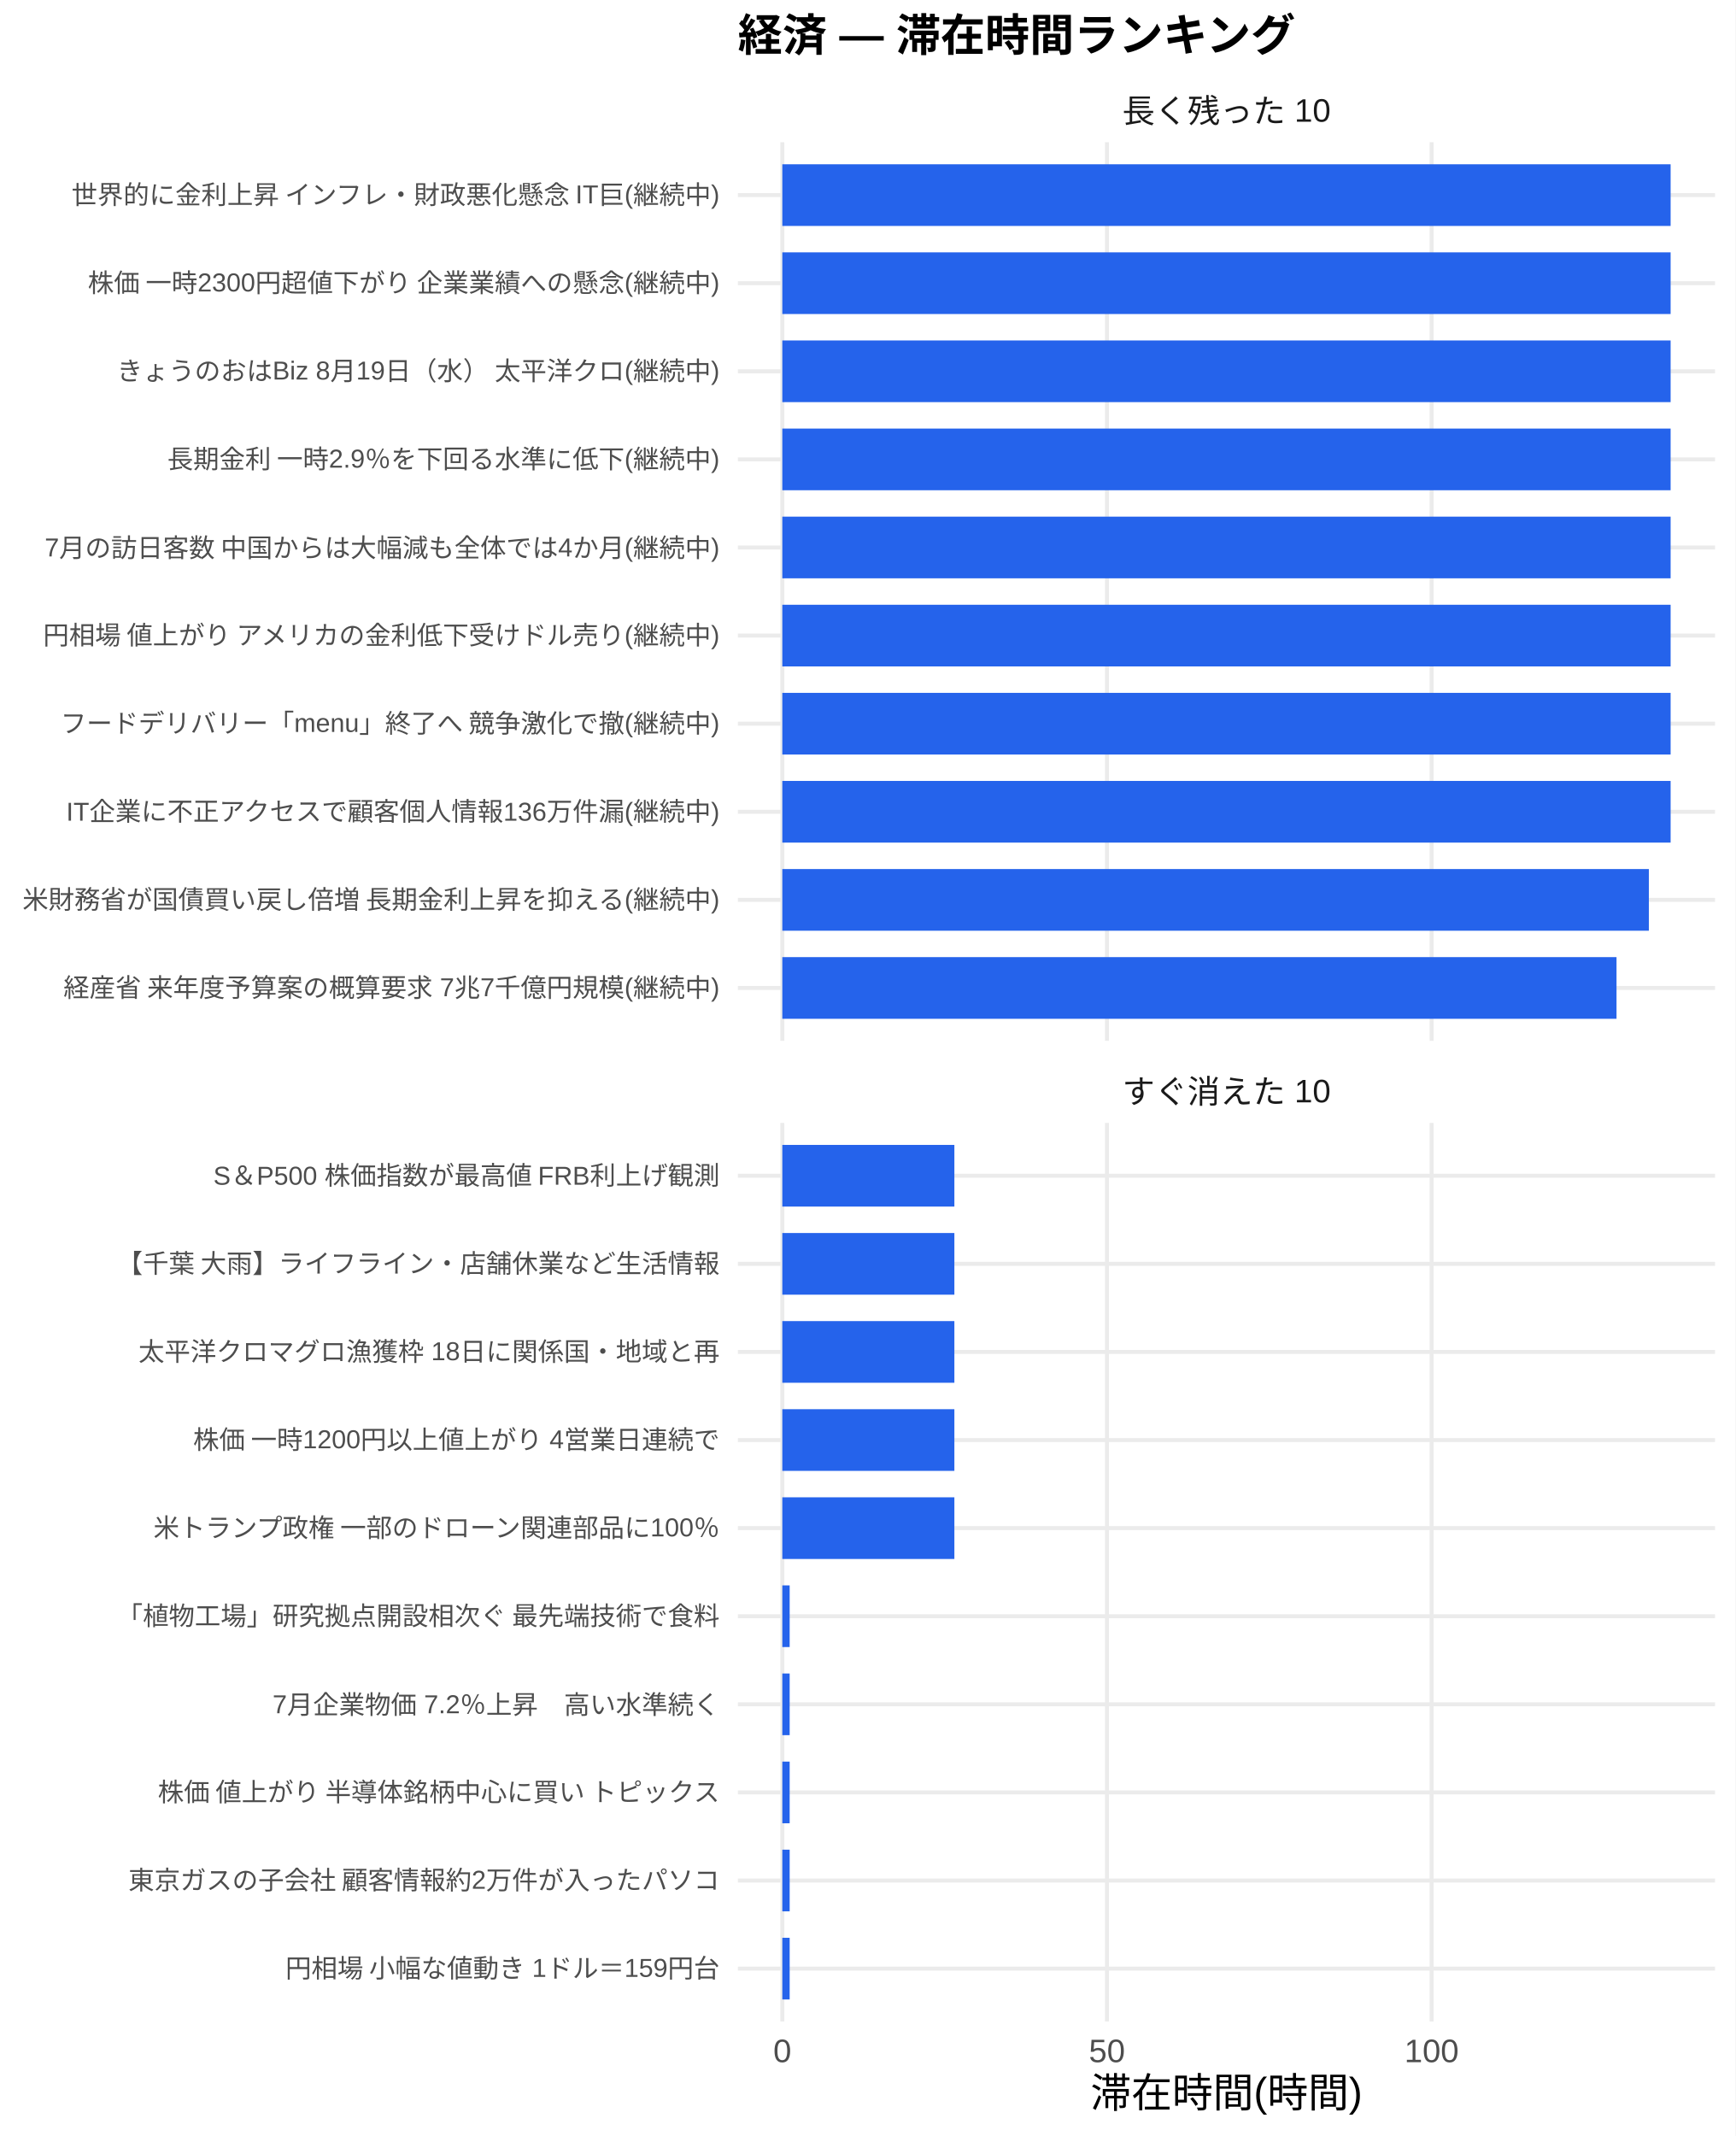
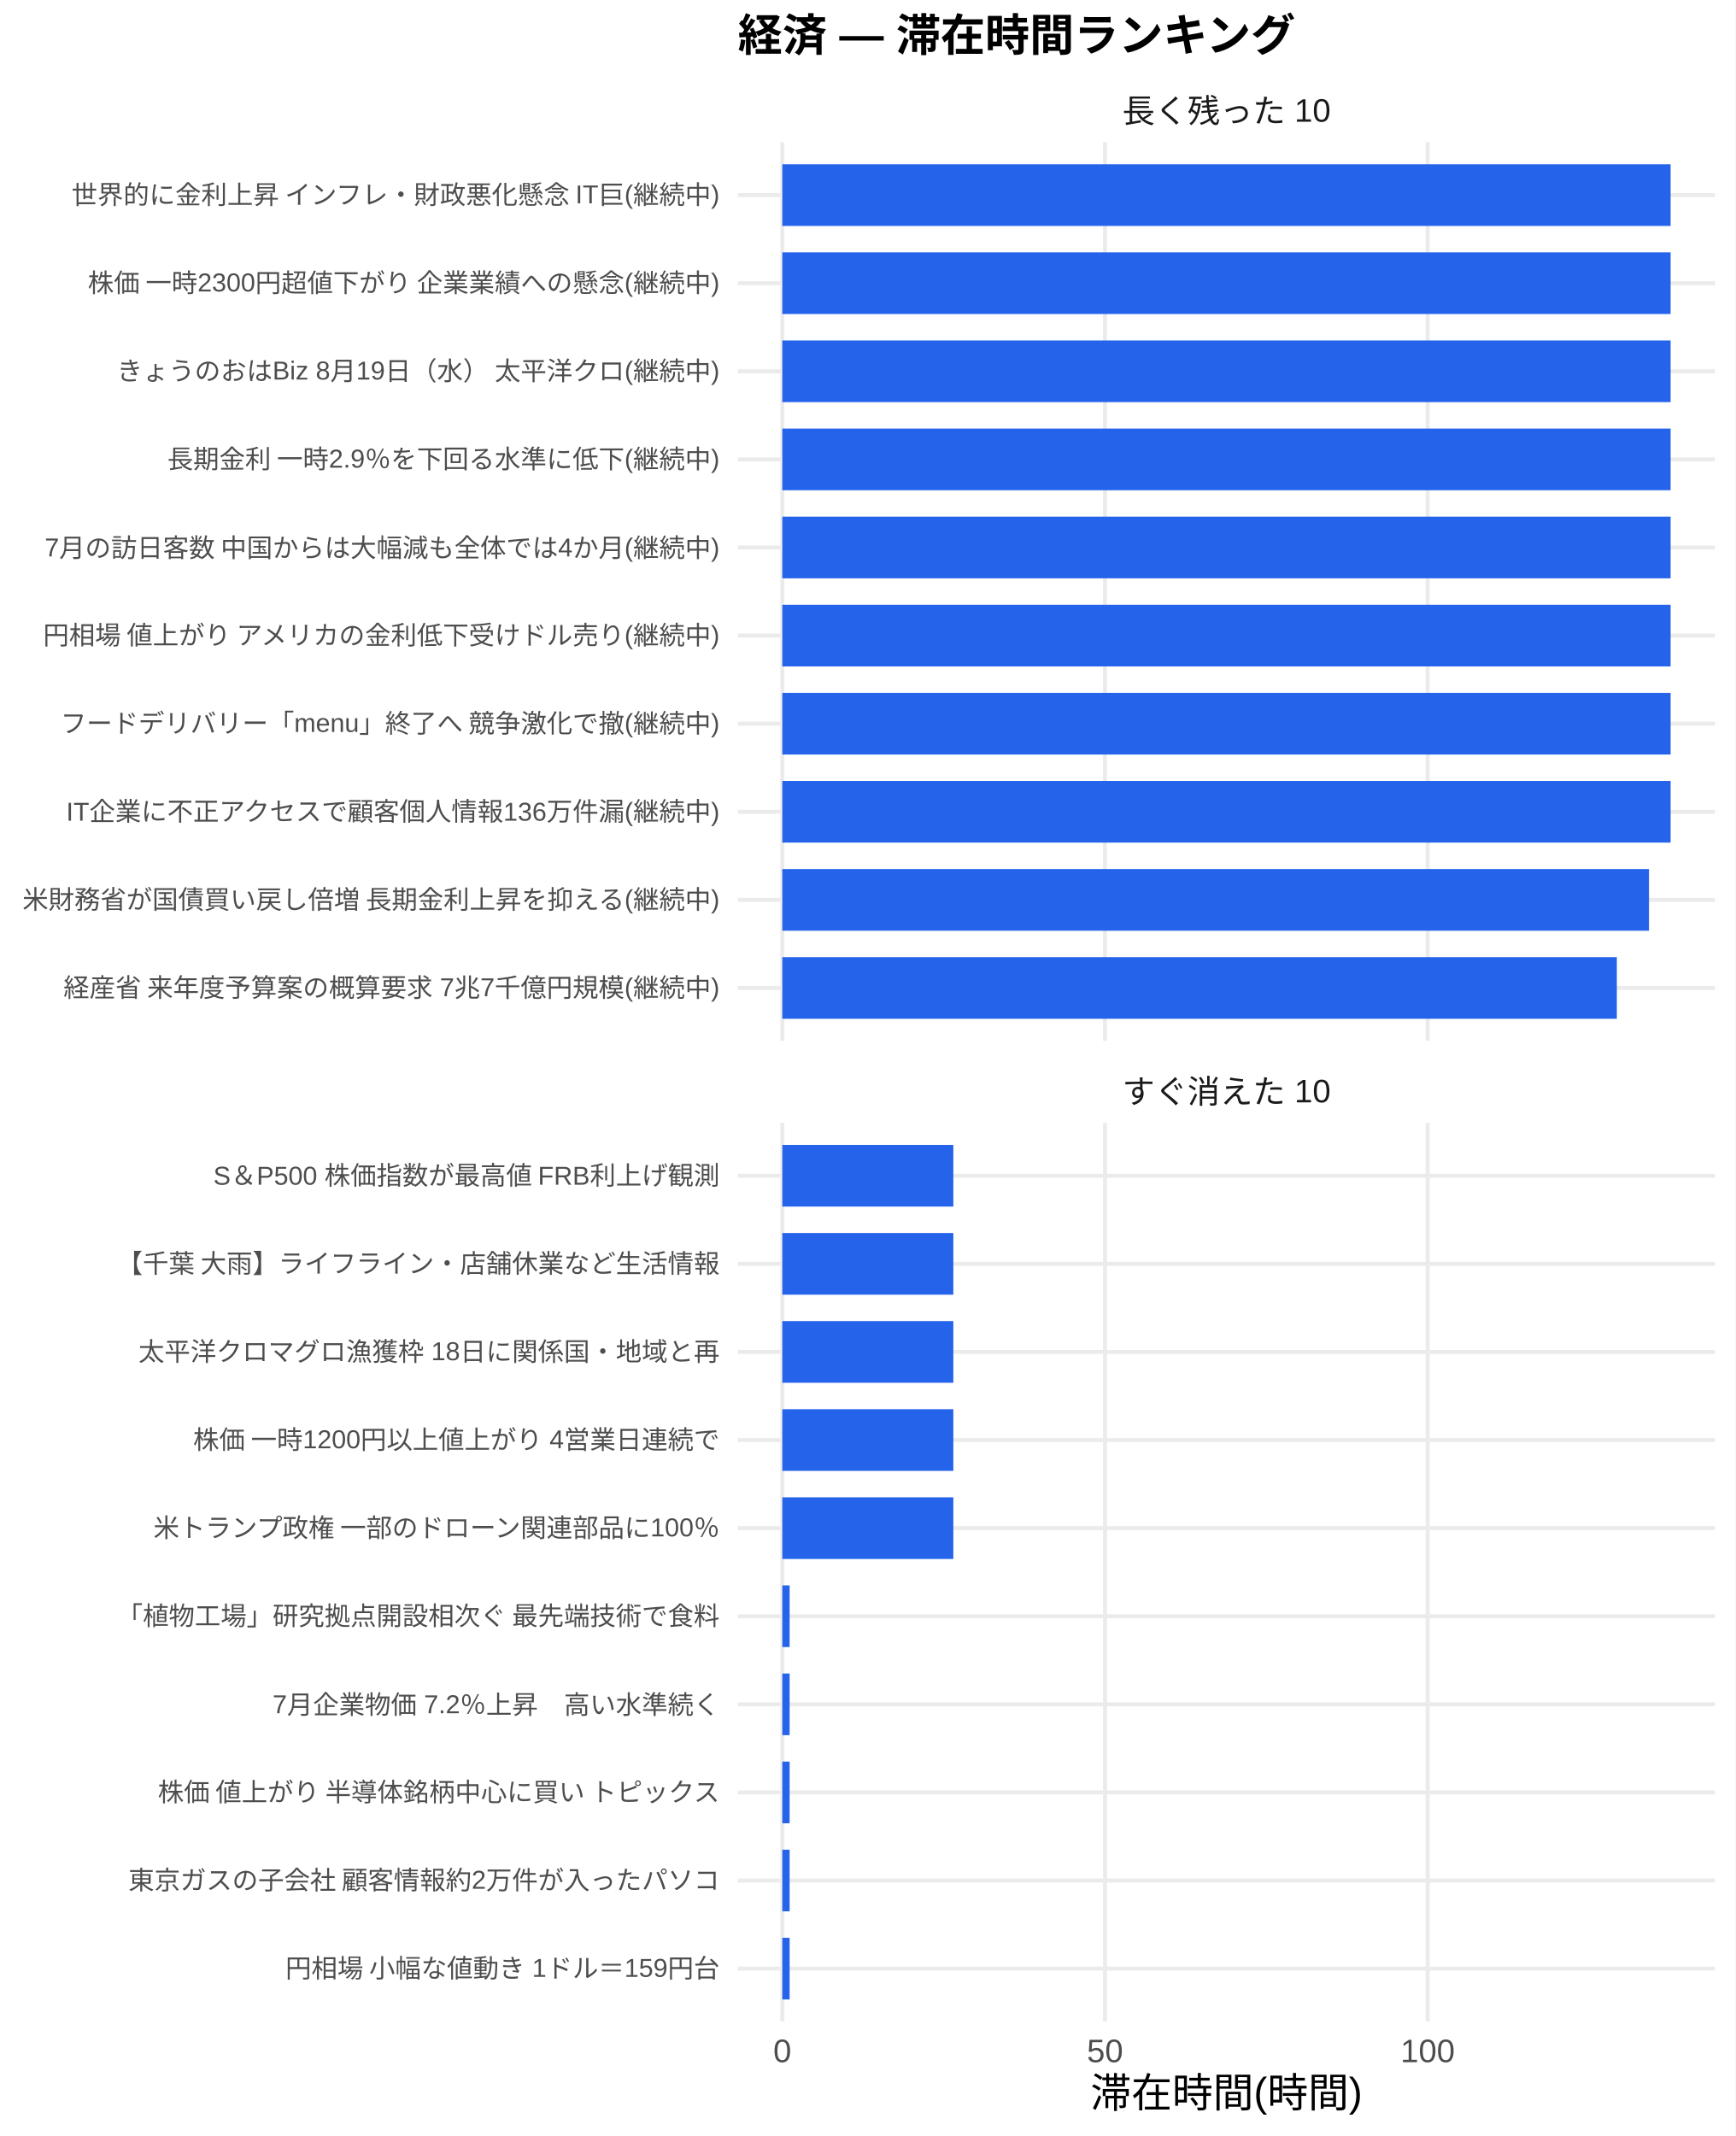
<svg xmlns="http://www.w3.org/2000/svg" width="468.00pt" height="576.00pt" viewBox="0 0 468.00 576.00">
  <g class="svglite">
    <defs>
      <style type="text/css">
    .svglite line, .svglite polyline, .svglite polygon, .svglite path, .svglite rect, .svglite circle {
      fill: none;
      stroke: #000000;
      stroke-linecap: round;
      stroke-linejoin: round;
      stroke-miterlimit: 10.00;
    }
    .svglite text {
      white-space: pre;
    }
    .svglite g.glyphgroup path {
      fill: inherit;
      stroke: none;
    }
  </style>
    </defs>
    <rect width="100%" height="100%" style="stroke: none; fill: #FFFFFF;" />
    <defs>
      <clipPath id="cpMC4wMHw0NjguMDB8MC4wMHw1NzYuMDA=">
        <rect x="0.00" y="0.00" width="468.00" height="576.00" />
      </clipPath>
    </defs>
    <g clip-path="url(#cpMC4wMHw0NjguMDB8MC4wMHw1NzYuMDA=)">
      <rect x="0" y="0.00" width="468.00" height="576.00" style="stroke-width: 1.07; stroke: none; fill: #FFFFFF;" />
    </g>
    <defs>
      <clipPath id="cpMTk5LjAwfDQ2Mi41MnwzOC4zNnwyODAuNjc=">
        <rect x="199.00" y="38.36" width="263.52" height="242.31" />
      </clipPath>
    </defs>
    <g clip-path="url(#cpMTk5LjAwfDQ2Mi41MnwzOC4zNnwyODAuNjc=)">
      <polyline points="199.00,266.42 462.52,266.42 " style="stroke-width: 1.07; stroke: #EBEBEB; stroke-linecap: butt;" />
      <polyline points="199.00,242.66 462.52,242.66 " style="stroke-width: 1.07; stroke: #EBEBEB; stroke-linecap: butt;" />
      <polyline points="199.00,218.91 462.52,218.91 " style="stroke-width: 1.07; stroke: #EBEBEB; stroke-linecap: butt;" />
      <polyline points="199.00,195.15 462.52,195.15 " style="stroke-width: 1.07; stroke: #EBEBEB; stroke-linecap: butt;" />
      <polyline points="199.00,171.39 462.52,171.39 " style="stroke-width: 1.07; stroke: #EBEBEB; stroke-linecap: butt;" />
      <polyline points="199.00,147.64 462.52,147.64 " style="stroke-width: 1.07; stroke: #EBEBEB; stroke-linecap: butt;" />
      <polyline points="199.00,123.88 462.52,123.88 " style="stroke-width: 1.07; stroke: #EBEBEB; stroke-linecap: butt;" />
      <polyline points="199.00,100.13 462.52,100.13 " style="stroke-width: 1.07; stroke: #EBEBEB; stroke-linecap: butt;" />
      <polyline points="199.00,76.37 462.52,76.37 " style="stroke-width: 1.07; stroke: #EBEBEB; stroke-linecap: butt;" />
      <polyline points="199.00,52.61 462.52,52.61 " style="stroke-width: 1.07; stroke: #EBEBEB; stroke-linecap: butt;" />
      <polyline points="210.98,280.67 210.98,38.36 " style="stroke-width: 1.07; stroke: #EBEBEB; stroke-linecap: butt;" />
-       <polyline points="298.53,280.67 298.53,38.36 " style="stroke-width: 1.07; stroke: #EBEBEB; stroke-linecap: butt;" />
-       <polyline points="386.08,280.67 386.08,38.36 " style="stroke-width: 1.07; stroke: #EBEBEB; stroke-linecap: butt;" />
+       <polyline points="298.00,280.67 298.00,38.36 " style="stroke-width: 1.07; stroke: #EBEBEB; stroke-linecap: butt;" />
+       <polyline points="385.02,280.67 385.02,38.36 " style="stroke-width: 1.07; stroke: #EBEBEB; stroke-linecap: butt;" />
      <rect x="210.98" y="44.30" width="239.56" height="16.63" style="stroke-width: 1.07; stroke: none; stroke-linecap: butt; stroke-linejoin: miter; fill: #2563EB;" />
      <rect x="210.98" y="68.05" width="239.56" height="16.63" style="stroke-width: 1.07; stroke: none; stroke-linecap: butt; stroke-linejoin: miter; fill: #2563EB;" />
      <rect x="210.98" y="91.81" width="239.56" height="16.63" style="stroke-width: 1.07; stroke: none; stroke-linecap: butt; stroke-linejoin: miter; fill: #2563EB;" />
      <rect x="210.98" y="115.57" width="239.56" height="16.63" style="stroke-width: 1.07; stroke: none; stroke-linecap: butt; stroke-linejoin: miter; fill: #2563EB;" />
      <rect x="210.98" y="139.32" width="239.56" height="16.63" style="stroke-width: 1.07; stroke: none; stroke-linecap: butt; stroke-linejoin: miter; fill: #2563EB;" />
      <rect x="210.98" y="163.08" width="239.56" height="16.63" style="stroke-width: 1.07; stroke: none; stroke-linecap: butt; stroke-linejoin: miter; fill: #2563EB;" />
      <rect x="210.98" y="186.84" width="239.56" height="16.63" style="stroke-width: 1.07; stroke: none; stroke-linecap: butt; stroke-linejoin: miter; fill: #2563EB;" />
      <rect x="210.98" y="210.59" width="239.56" height="16.63" style="stroke-width: 1.07; stroke: none; stroke-linecap: butt; stroke-linejoin: miter; fill: #2563EB;" />
-       <rect x="210.98" y="234.35" width="233.69" height="16.63" style="stroke-width: 1.07; stroke: none; stroke-linecap: butt; stroke-linejoin: miter; fill: #2563EB;" />
-       <rect x="210.98" y="258.10" width="224.97" height="16.63" style="stroke-width: 1.07; stroke: none; stroke-linecap: butt; stroke-linejoin: miter; fill: #2563EB;" />
+       <rect x="210.98" y="234.35" width="233.73" height="16.63" style="stroke-width: 1.07; stroke: none; stroke-linecap: butt; stroke-linejoin: miter; fill: #2563EB;" />
+       <rect x="210.98" y="258.10" width="225.06" height="16.63" style="stroke-width: 1.07; stroke: none; stroke-linecap: butt; stroke-linejoin: miter; fill: #2563EB;" />
    </g>
    <g clip-path="url(#cpMC4wMHw0NjguMDB8MC4wMHw1NzYuMDA=)">
</g>
    <defs>
      <clipPath id="cpMTk5LjAwfDQ2Mi41MnwzMDIuODB8NTQ1LjEy">
        <rect x="199.00" y="302.80" width="263.52" height="242.31" />
      </clipPath>
    </defs>
    <g clip-path="url(#cpMTk5LjAwfDQ2Mi41MnwzMDIuODB8NTQ1LjEy)">
      <polyline points="199.00,530.86 462.52,530.86 " style="stroke-width: 1.07; stroke: #EBEBEB; stroke-linecap: butt;" />
      <polyline points="199.00,507.11 462.52,507.11 " style="stroke-width: 1.07; stroke: #EBEBEB; stroke-linecap: butt;" />
      <polyline points="199.00,483.35 462.52,483.35 " style="stroke-width: 1.07; stroke: #EBEBEB; stroke-linecap: butt;" />
      <polyline points="199.00,459.59 462.52,459.59 " style="stroke-width: 1.07; stroke: #EBEBEB; stroke-linecap: butt;" />
      <polyline points="199.00,435.84 462.52,435.84 " style="stroke-width: 1.07; stroke: #EBEBEB; stroke-linecap: butt;" />
      <polyline points="199.00,412.08 462.52,412.08 " style="stroke-width: 1.07; stroke: #EBEBEB; stroke-linecap: butt;" />
      <polyline points="199.00,388.33 462.52,388.33 " style="stroke-width: 1.07; stroke: #EBEBEB; stroke-linecap: butt;" />
      <polyline points="199.00,364.57 462.52,364.57 " style="stroke-width: 1.07; stroke: #EBEBEB; stroke-linecap: butt;" />
      <polyline points="199.00,340.81 462.52,340.81 " style="stroke-width: 1.07; stroke: #EBEBEB; stroke-linecap: butt;" />
      <polyline points="199.00,317.06 462.52,317.06 " style="stroke-width: 1.07; stroke: #EBEBEB; stroke-linecap: butt;" />
      <polyline points="210.98,545.12 210.98,302.80 " style="stroke-width: 1.07; stroke: #EBEBEB; stroke-linecap: butt;" />
-       <polyline points="298.53,545.12 298.53,302.80 " style="stroke-width: 1.07; stroke: #EBEBEB; stroke-linecap: butt;" />
-       <polyline points="386.08,545.12 386.08,302.80 " style="stroke-width: 1.07; stroke: #EBEBEB; stroke-linecap: butt;" />
-       <rect x="210.98" y="308.74" width="46.40" height="16.63" style="stroke-width: 1.07; stroke: none; stroke-linecap: butt; stroke-linejoin: miter; fill: #2563EB;" />
-       <rect x="210.98" y="332.50" width="46.40" height="16.63" style="stroke-width: 1.07; stroke: none; stroke-linecap: butt; stroke-linejoin: miter; fill: #2563EB;" />
-       <rect x="210.98" y="356.25" width="46.40" height="16.63" style="stroke-width: 1.07; stroke: none; stroke-linecap: butt; stroke-linejoin: miter; fill: #2563EB;" />
-       <rect x="210.98" y="380.01" width="46.40" height="16.63" style="stroke-width: 1.07; stroke: none; stroke-linecap: butt; stroke-linejoin: miter; fill: #2563EB;" />
-       <rect x="210.98" y="403.77" width="46.40" height="16.63" style="stroke-width: 1.07; stroke: none; stroke-linecap: butt; stroke-linejoin: miter; fill: #2563EB;" />
-       <rect x="210.98" y="427.52" width="1.98" height="16.63" style="stroke-width: 1.07; stroke: none; stroke-linecap: butt; stroke-linejoin: miter; fill: #2563EB;" />
-       <rect x="210.98" y="451.28" width="1.98" height="16.63" style="stroke-width: 1.07; stroke: none; stroke-linecap: butt; stroke-linejoin: miter; fill: #2563EB;" />
-       <rect x="210.98" y="475.04" width="1.98" height="16.63" style="stroke-width: 1.07; stroke: none; stroke-linecap: butt; stroke-linejoin: miter; fill: #2563EB;" />
-       <rect x="210.98" y="498.79" width="1.98" height="16.63" style="stroke-width: 1.07; stroke: none; stroke-linecap: butt; stroke-linejoin: miter; fill: #2563EB;" />
-       <rect x="210.98" y="522.55" width="1.98" height="16.63" style="stroke-width: 1.07; stroke: none; stroke-linecap: butt; stroke-linejoin: miter; fill: #2563EB;" />
+       <polyline points="298.00,545.12 298.00,302.80 " style="stroke-width: 1.07; stroke: #EBEBEB; stroke-linecap: butt;" />
+       <polyline points="385.02,545.12 385.02,302.80 " style="stroke-width: 1.07; stroke: #EBEBEB; stroke-linecap: butt;" />
+       <rect x="210.98" y="308.74" width="46.12" height="16.63" style="stroke-width: 1.07; stroke: none; stroke-linecap: butt; stroke-linejoin: miter; fill: #2563EB;" />
+       <rect x="210.98" y="332.50" width="46.12" height="16.63" style="stroke-width: 1.07; stroke: none; stroke-linecap: butt; stroke-linejoin: miter; fill: #2563EB;" />
+       <rect x="210.98" y="356.25" width="46.12" height="16.63" style="stroke-width: 1.07; stroke: none; stroke-linecap: butt; stroke-linejoin: miter; fill: #2563EB;" />
+       <rect x="210.98" y="380.01" width="46.12" height="16.63" style="stroke-width: 1.07; stroke: none; stroke-linecap: butt; stroke-linejoin: miter; fill: #2563EB;" />
+       <rect x="210.98" y="403.77" width="46.12" height="16.63" style="stroke-width: 1.07; stroke: none; stroke-linecap: butt; stroke-linejoin: miter; fill: #2563EB;" />
+       <rect x="210.98" y="427.52" width="1.97" height="16.63" style="stroke-width: 1.07; stroke: none; stroke-linecap: butt; stroke-linejoin: miter; fill: #2563EB;" />
+       <rect x="210.98" y="451.28" width="1.97" height="16.63" style="stroke-width: 1.07; stroke: none; stroke-linecap: butt; stroke-linejoin: miter; fill: #2563EB;" />
+       <rect x="210.98" y="475.04" width="1.97" height="16.63" style="stroke-width: 1.07; stroke: none; stroke-linecap: butt; stroke-linejoin: miter; fill: #2563EB;" />
+       <rect x="210.98" y="498.79" width="1.97" height="16.63" style="stroke-width: 1.07; stroke: none; stroke-linecap: butt; stroke-linejoin: miter; fill: #2563EB;" />
+       <rect x="210.98" y="522.55" width="1.97" height="16.63" style="stroke-width: 1.07; stroke: none; stroke-linecap: butt; stroke-linejoin: miter; fill: #2563EB;" />
    </g>
    <g clip-path="url(#cpMC4wMHw0NjguMDB8MC4wMHw1NzYuMDA=)">
</g>
    <defs>
      <clipPath id="cpMTk5LjAwfDQ2Mi41MnwyODYuMTV8MzAyLjgw">
        <rect x="199.00" y="286.15" width="263.52" height="16.65" />
      </clipPath>
    </defs>
    <g clip-path="url(#cpMTk5LjAwfDQ2Mi41MnwyODYuMTV8MzAyLjgw)">
      <text x="330.76" y="297.50" text-anchor="middle" style="font-size: 8.80px;fill: #1A1A1A; font-family: &quot;Liberation Sans&quot;;" textLength="56.20px" lengthAdjust="spacingAndGlyphs">すぐ消えた 10</text>
    </g>
    <g clip-path="url(#cpMC4wMHw0NjguMDB8MC4wMHw1NzYuMDA=)">
</g>
    <defs>
      <clipPath id="cpMTk5LjAwfDQ2Mi41MnwyMS43MXwzOC4zNg==">
        <rect x="199.00" y="21.71" width="263.52" height="16.65" />
      </clipPath>
    </defs>
    <g clip-path="url(#cpMTk5LjAwfDQ2Mi41MnwyMS43MXwzOC4zNg==)">
      <text x="330.76" y="33.06" text-anchor="middle" style="font-size: 8.80px;fill: #1A1A1A; font-family: &quot;Liberation Sans&quot;;" textLength="56.20px" lengthAdjust="spacingAndGlyphs">長く残った 10</text>
    </g>
    <g clip-path="url(#cpMC4wMHw0NjguMDB8MC4wMHw1NzYuMDA=)">
      <text x="210.98" y="556.10" text-anchor="middle" style="font-size: 8.80px;fill: #4D4D4D; font-family: &quot;Liberation Sans&quot;;" textLength="4.89px" lengthAdjust="spacingAndGlyphs">0</text>
-       <text x="298.53" y="556.10" text-anchor="middle" style="font-size: 8.80px;fill: #4D4D4D; font-family: &quot;Liberation Sans&quot;;" textLength="9.78px" lengthAdjust="spacingAndGlyphs">50</text>
-       <text x="386.08" y="556.10" text-anchor="middle" style="font-size: 8.80px;fill: #4D4D4D; font-family: &quot;Liberation Sans&quot;;" textLength="14.67px" lengthAdjust="spacingAndGlyphs">100</text>
+       <text x="298.00" y="556.10" text-anchor="middle" style="font-size: 8.80px;fill: #4D4D4D; font-family: &quot;Liberation Sans&quot;;" textLength="9.78px" lengthAdjust="spacingAndGlyphs">50</text>
+       <text x="385.02" y="556.10" text-anchor="middle" style="font-size: 8.80px;fill: #4D4D4D; font-family: &quot;Liberation Sans&quot;;" textLength="14.67px" lengthAdjust="spacingAndGlyphs">100</text>
      <text x="194.07" y="268.83" text-anchor="end" style="font-size: 7.00px;fill: #4D4D4D; font-family: &quot;Liberation Sans&quot;;" textLength="177.31px" lengthAdjust="spacingAndGlyphs">経産省 来年度予算案の概算要求 7兆7千億円規模(継続中)</text>
      <text x="194.07" y="245.07" text-anchor="end" style="font-size: 7.00px;fill: #4D4D4D; font-family: &quot;Liberation Sans&quot;;" textLength="188.59px" lengthAdjust="spacingAndGlyphs">米財務省が国債買い戻し倍増 長期金利上昇を抑える(継続中)</text>
      <text x="194.07" y="221.31" text-anchor="end" style="font-size: 7.00px;fill: #4D4D4D; font-family: &quot;Liberation Sans&quot;;" textLength="176.55px" lengthAdjust="spacingAndGlyphs">IT企業に不正アクセスで顧客個人情報136万件漏(継続中)</text>
      <text x="194.07" y="197.56" text-anchor="end" style="font-size: 7.00px;fill: #4D4D4D; font-family: &quot;Liberation Sans&quot;;" textLength="178.09px" lengthAdjust="spacingAndGlyphs">フードデリバリー「menu」終了へ 競争激化で撤(継続中)</text>
      <text x="194.07" y="173.80" text-anchor="end" style="font-size: 7.00px;fill: #4D4D4D; font-family: &quot;Liberation Sans&quot;;" textLength="183.53px" lengthAdjust="spacingAndGlyphs">円相場 値上がり アメリカの金利低下受けドル売り(継続中)</text>
      <text x="194.07" y="150.05" text-anchor="end" style="font-size: 7.00px;fill: #4D4D4D; font-family: &quot;Liberation Sans&quot;;" textLength="182.38px" lengthAdjust="spacingAndGlyphs">7月の訪日客数 中国からは大幅減も全体では4か月(継続中)</text>
      <text x="194.07" y="126.29" text-anchor="end" style="font-size: 7.00px;fill: #4D4D4D; font-family: &quot;Liberation Sans&quot;;" textLength="149.31px" lengthAdjust="spacingAndGlyphs">長期金利 一時2.9％を下回る水準に低下(継続中)</text>
      <text x="194.07" y="102.53" text-anchor="end" style="font-size: 7.00px;fill: #4D4D4D; font-family: &quot;Liberation Sans&quot;;" textLength="162.94px" lengthAdjust="spacingAndGlyphs">きょうのおはBiz 8月19日（水） 太平洋クロ(継続中)</text>
      <text x="194.07" y="78.78" text-anchor="end" style="font-size: 7.00px;fill: #4D4D4D; font-family: &quot;Liberation Sans&quot;;" textLength="171.09px" lengthAdjust="spacingAndGlyphs">株価 一時2300円超値下がり 企業業績への懸念(継続中)</text>
      <text x="194.07" y="55.02" text-anchor="end" style="font-size: 7.00px;fill: #4D4D4D; font-family: &quot;Liberation Sans&quot;;" textLength="175.75px" lengthAdjust="spacingAndGlyphs">世界的に金利上昇 インフレ・財政悪化懸念 IT巨(継続中)</text>
      <text x="194.07" y="533.27" text-anchor="end" style="font-size: 7.00px;fill: #4D4D4D; font-family: &quot;Liberation Sans&quot;;" textLength="117.44px" lengthAdjust="spacingAndGlyphs">円相場 小幅な値動き 1ドル＝159円台</text>
      <text x="194.07" y="509.51" text-anchor="end" style="font-size: 7.00px;fill: #4D4D4D; font-family: &quot;Liberation Sans&quot;;" textLength="159.83px" lengthAdjust="spacingAndGlyphs">東京ガスの子会社 顧客情報約2万件が入ったパソコ</text>
      <text x="194.07" y="485.76" text-anchor="end" style="font-size: 7.00px;fill: #4D4D4D; font-family: &quot;Liberation Sans&quot;;" textLength="152.81px" lengthAdjust="spacingAndGlyphs">株価 値上がり 半導体銘柄中心に買い トピックス</text>
      <text x="194.07" y="462.00" text-anchor="end" style="font-size: 7.00px;fill: #4D4D4D; font-family: &quot;Liberation Sans&quot;;" textLength="120.55px" lengthAdjust="spacingAndGlyphs">7月企業物価 7.2％上昇　高い水準続く</text>
      <text x="194.07" y="438.25" text-anchor="end" style="font-size: 7.00px;fill: #4D4D4D; font-family: &quot;Liberation Sans&quot;;" textLength="162.94px" lengthAdjust="spacingAndGlyphs">「植物工場」研究拠点開設相次ぐ 最先端技術で食料</text>
      <text x="194.07" y="414.49" text-anchor="end" style="font-size: 7.00px;fill: #4D4D4D; font-family: &quot;Liberation Sans&quot;;" textLength="153.61px" lengthAdjust="spacingAndGlyphs">米トランプ政権 一部のドローン関連部品に100％</text>
      <text x="194.07" y="390.73" text-anchor="end" style="font-size: 7.00px;fill: #4D4D4D; font-family: &quot;Liberation Sans&quot;;" textLength="142.33px" lengthAdjust="spacingAndGlyphs">株価 一時1200円以上値上がり 4営業日連続で</text>
      <text x="194.07" y="366.98" text-anchor="end" style="font-size: 7.00px;fill: #4D4D4D; font-family: &quot;Liberation Sans&quot;;" textLength="156.72px" lengthAdjust="spacingAndGlyphs">太平洋クロマグロ漁獲枠 18日に関係国・地域と再</text>
      <text x="194.07" y="343.22" text-anchor="end" style="font-size: 7.00px;fill: #4D4D4D; font-family: &quot;Liberation Sans&quot;;" textLength="162.94px" lengthAdjust="spacingAndGlyphs">【千葉 大雨】ライフライン・店舗休業など生活情報</text>
      <text x="194.07" y="319.47" text-anchor="end" style="font-size: 7.00px;fill: #4D4D4D; font-family: &quot;Liberation Sans&quot;;" textLength="136.91px" lengthAdjust="spacingAndGlyphs">S＆P500 株価指数が最高値 FRB利上げ観測</text>
      <text x="330.76" y="568.24" text-anchor="middle" style="font-size: 11.00px; font-family: &quot;Liberation Sans&quot;;" textLength="73.31px" lengthAdjust="spacingAndGlyphs">滞在時間(時間)</text>
      <text x="199.00" y="13.74" style="font-size: 12.00px; font-weight: bold; font-family: &quot;Liberation Sans&quot;;" textLength="150.66px" lengthAdjust="spacingAndGlyphs">経済 — 滞在時間ランキング</text>
    </g>
  </g>
</svg>
